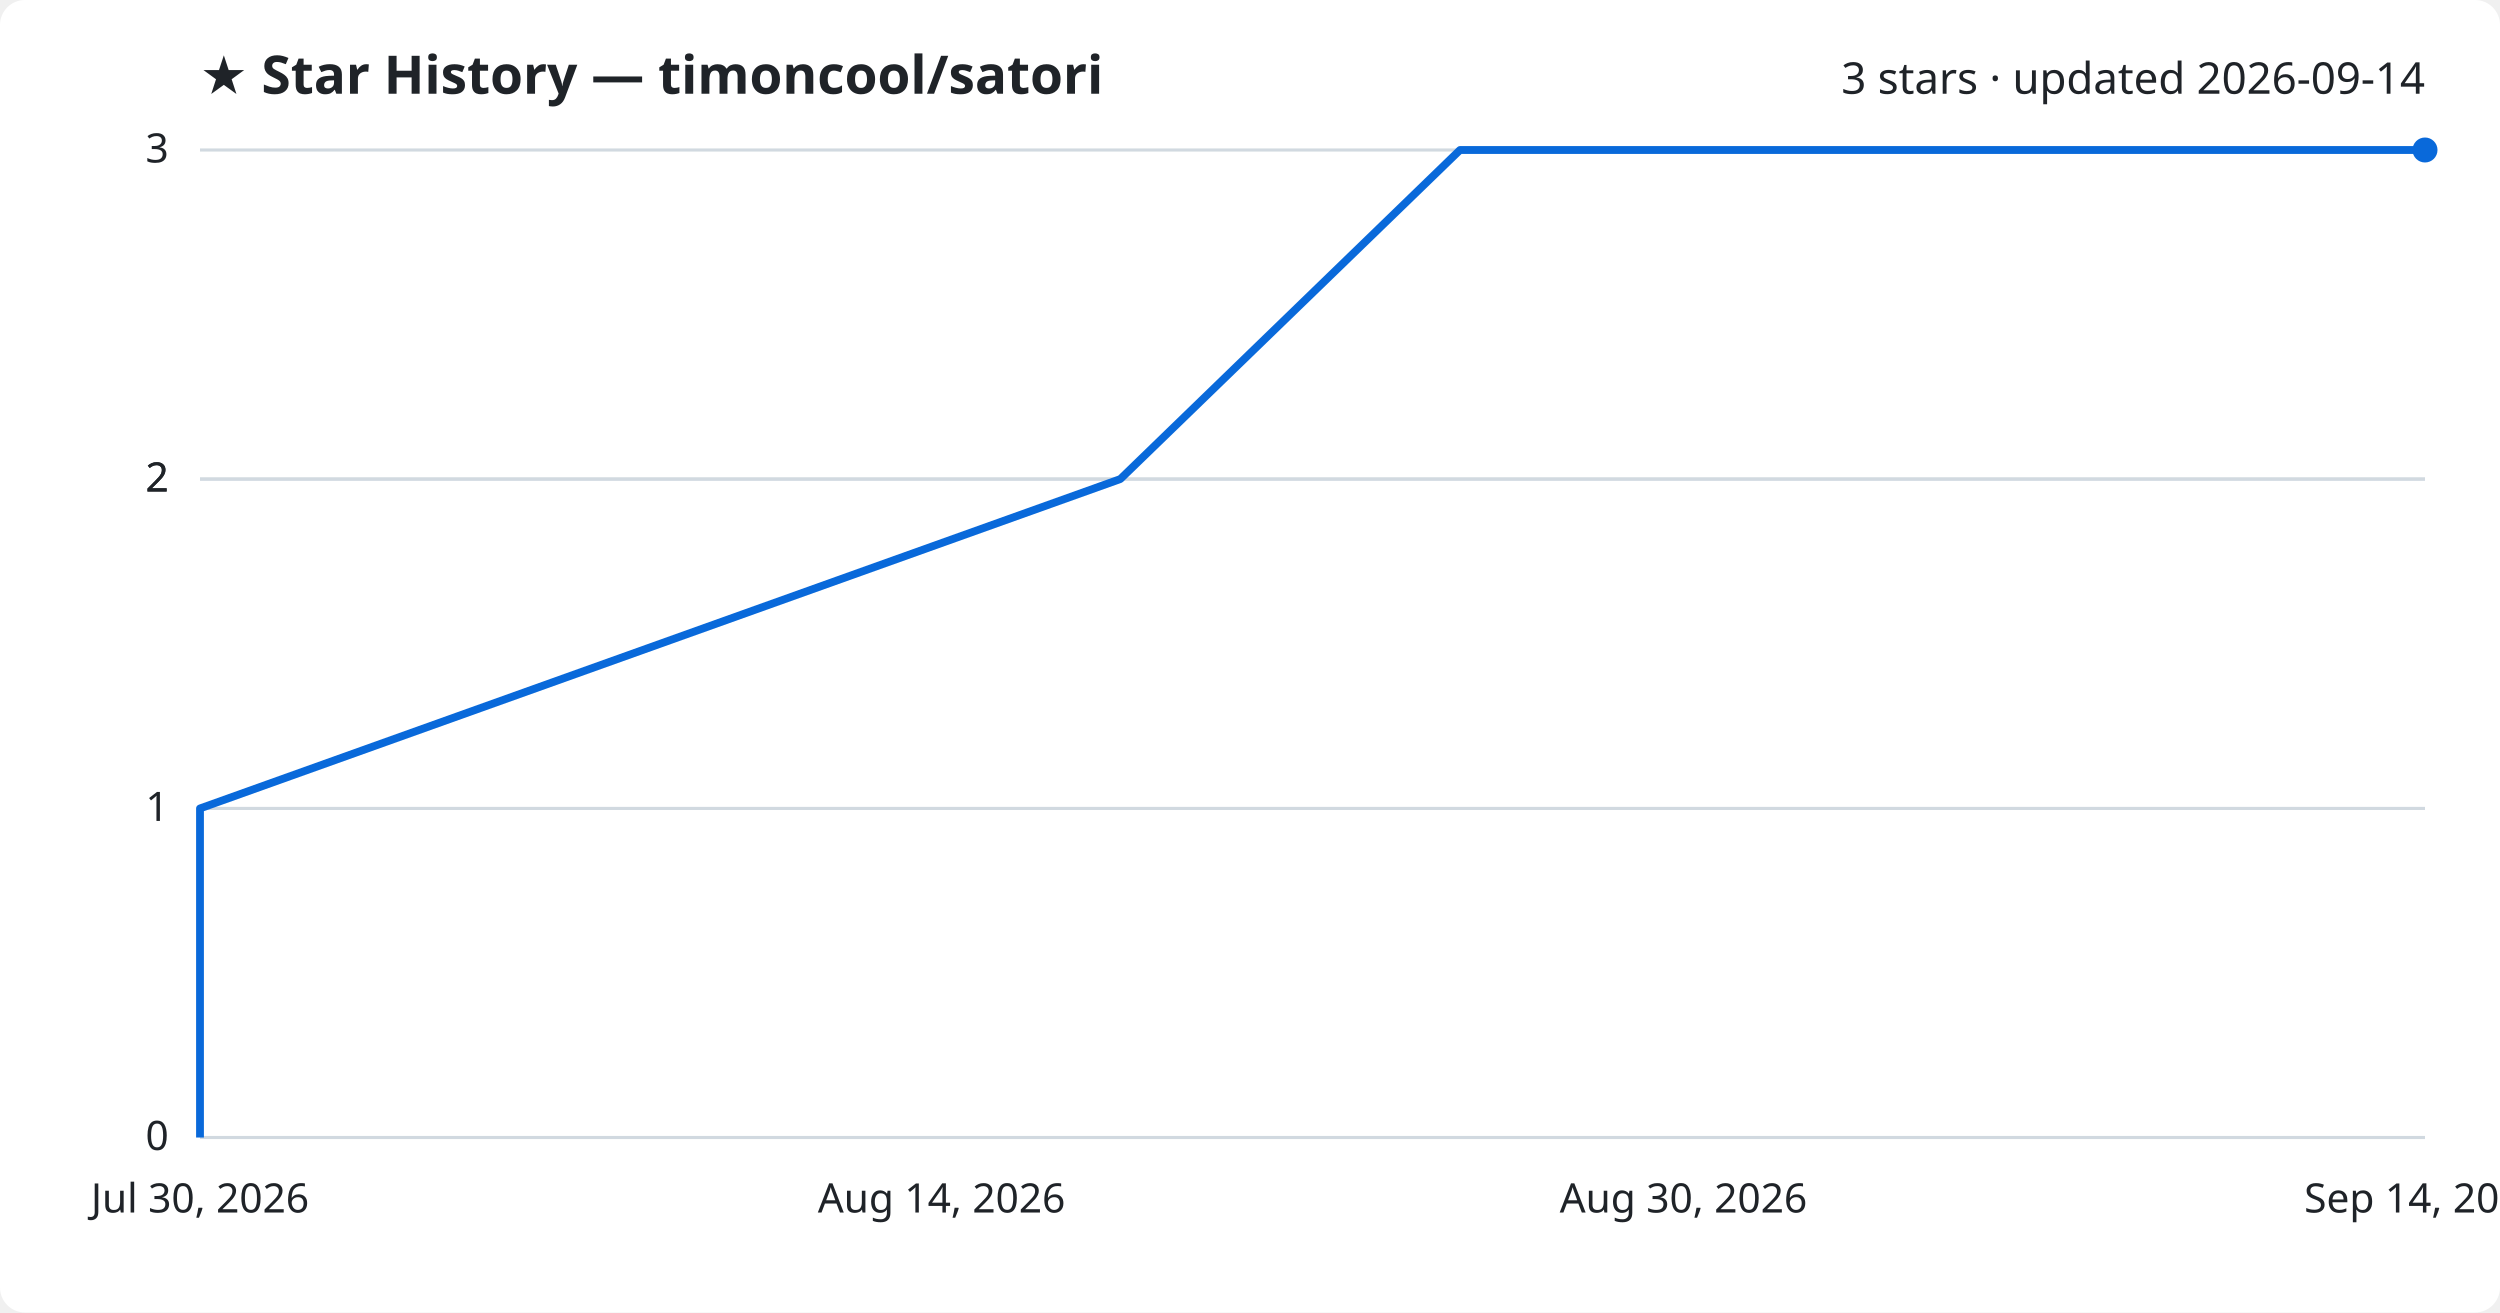
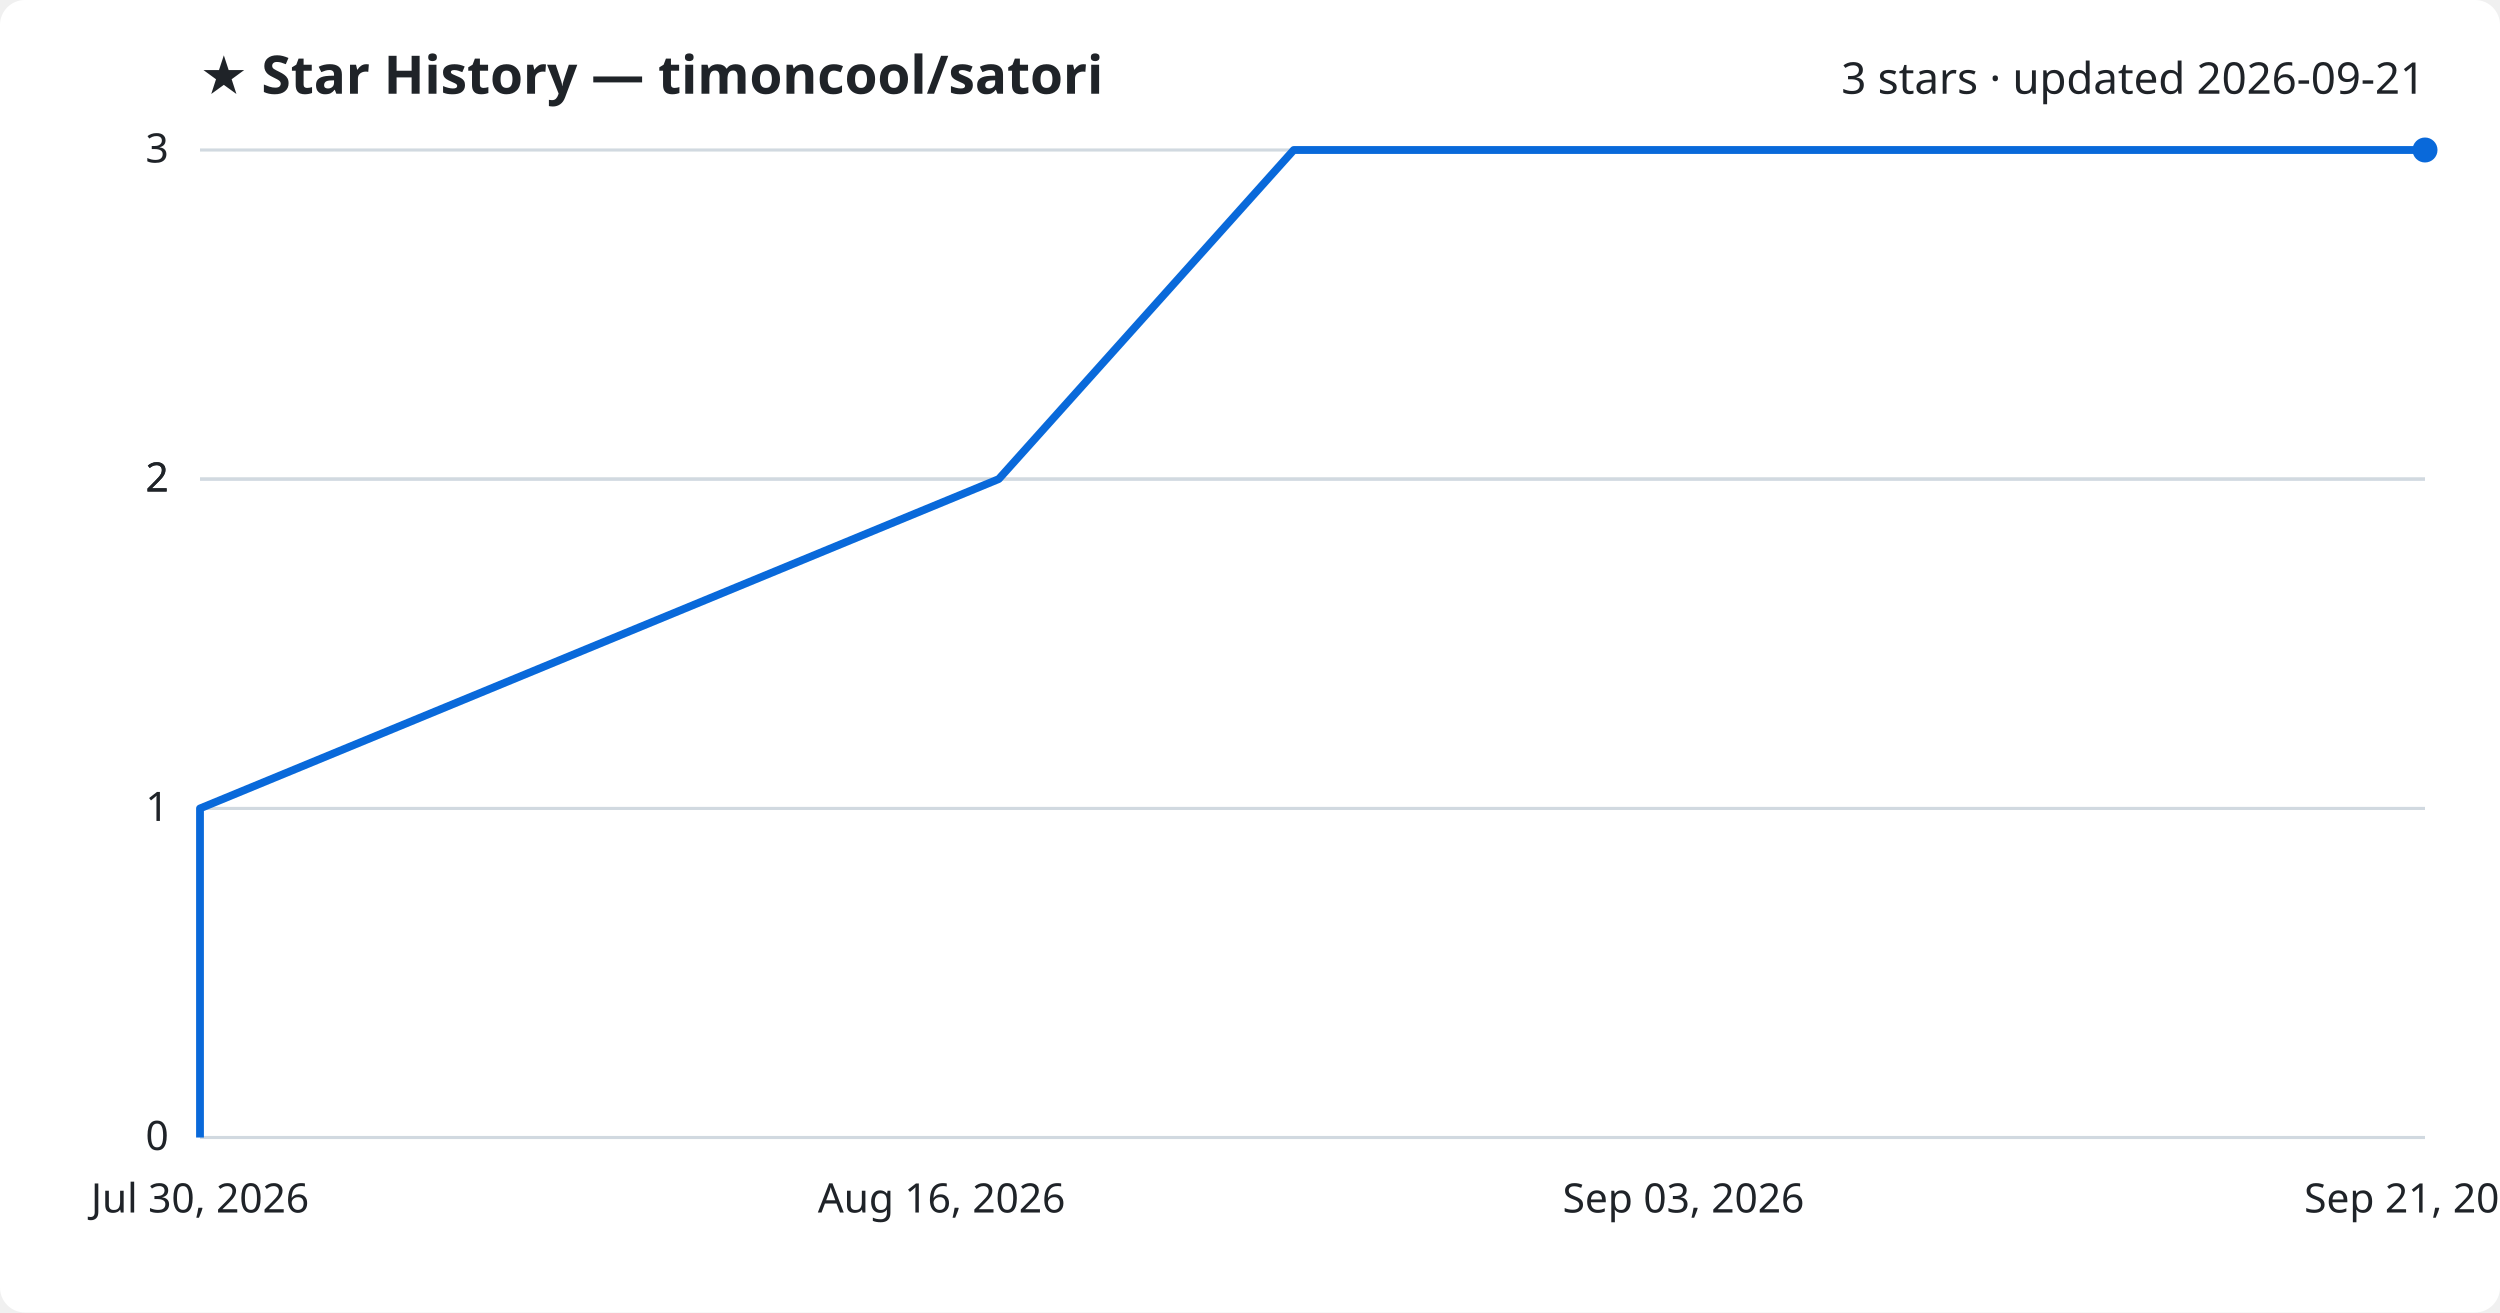
<svg xmlns="http://www.w3.org/2000/svg" viewBox="0 0 800 420" font-family="Segoe UI, sans-serif">
  <rect width="800" height="420" fill="#ffffff" rx="8" />
  <text x="64" y="30" fill="#1f2328" font-size="17" font-weight="700">★ Star History — timoncool/satori</text>
-   <text x="776" y="30" fill="#1f2328" font-size="14" text-anchor="end">3 stars · updated 2026-09-14</text>
+   <text x="776" y="30" fill="#1f2328" font-size="14" text-anchor="end">3 stars · updated 2026-09-21</text>
  <line x1="64" y1="364.0" x2="776" y2="364.0" stroke="#d1d9e0" stroke-width="1" />
  <text x="54" y="368.0" fill="#1f2328" font-size="13" text-anchor="end">0</text>
  <line x1="64" y1="258.7" x2="776" y2="258.7" stroke="#d1d9e0" stroke-width="1" />
  <text x="54" y="262.7" fill="#1f2328" font-size="13" text-anchor="end">1</text>
  <line x1="64" y1="153.3" x2="776" y2="153.3" stroke="#d1d9e0" stroke-width="1" />
  <text x="54" y="157.3" fill="#1f2328" font-size="13" text-anchor="end">2</text>
  <line x1="64" y1="153.3" x2="776" y2="153.3" stroke="#d1d9e0" stroke-width="1" />
  <text x="54" y="157.3" fill="#1f2328" font-size="13" text-anchor="end">2</text>
  <line x1="64" y1="48.0" x2="776" y2="48.0" stroke="#d1d9e0" stroke-width="1" />
  <text x="54" y="52.0" fill="#1f2328" font-size="13" text-anchor="end">3</text>
-   <path d="M64.0,364.0 L64.0,258.7 L358.5,153.3 L467.2,48.0 L776.0,48.0" fill="none" stroke="#0969da" stroke-width="2.5" stroke-linejoin="round" />
+   <path d="M64.0,364.0 L64.0,258.7 L319.6,153.3 L414.0,48.0 L776.0,48.0" fill="none" stroke="#0969da" stroke-width="2.5" stroke-linejoin="round" />
  <circle cx="776.0" cy="48.0" r="4" fill="#0969da" />
  <text x="64.0" y="388" fill="#1f2328" font-size="13" text-anchor="middle">Jul 30, 2026</text>
-   <text x="301.3" y="388" fill="#1f2328" font-size="13" text-anchor="middle">Aug 14, 2026</text>
-   <text x="538.7" y="388" fill="#1f2328" font-size="13" text-anchor="middle">Aug 30, 2026</text>
-   <text x="776.0" y="388" fill="#1f2328" font-size="13" text-anchor="middle">Sep 14, 2026</text>
+   <text x="301.3" y="388" fill="#1f2328" font-size="13" text-anchor="middle">Aug 16, 2026</text>
+   <text x="538.7" y="388" fill="#1f2328" font-size="13" text-anchor="middle">Sep 03, 2026</text>
+   <text x="776.0" y="388" fill="#1f2328" font-size="13" text-anchor="middle">Sep 21, 2026</text>
</svg>
